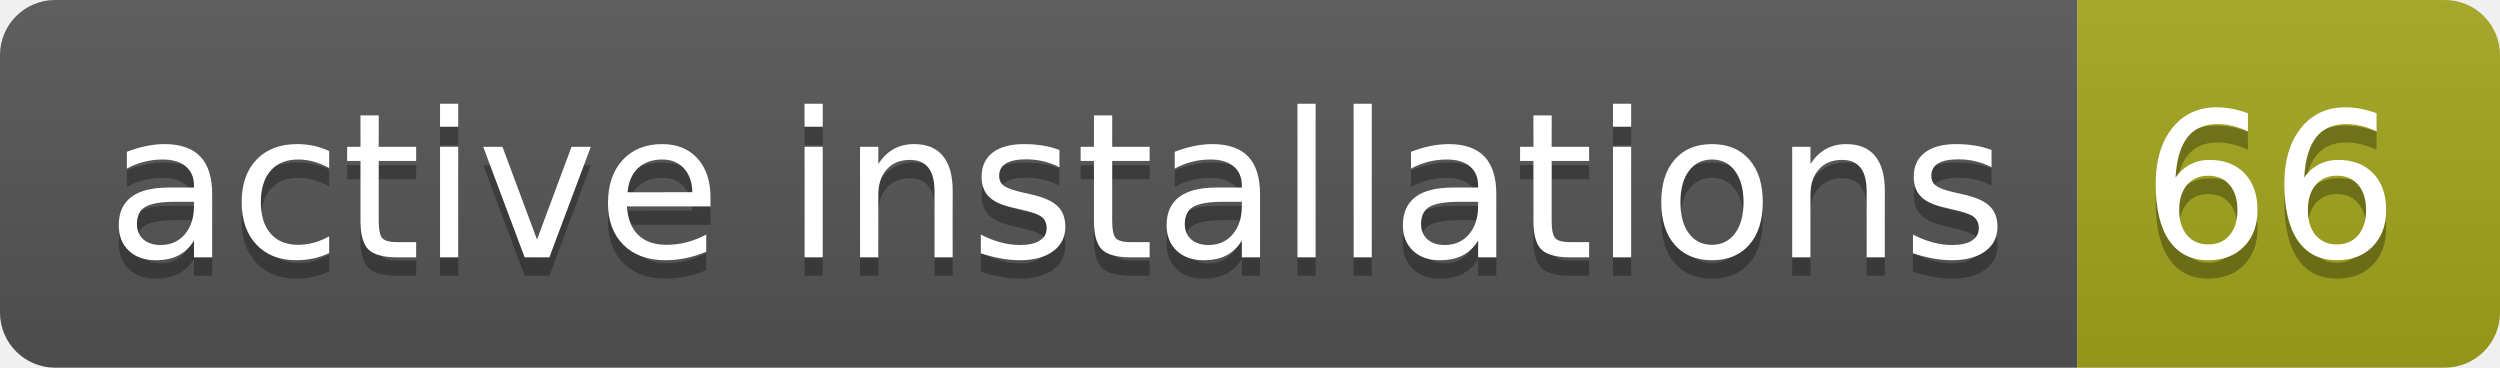
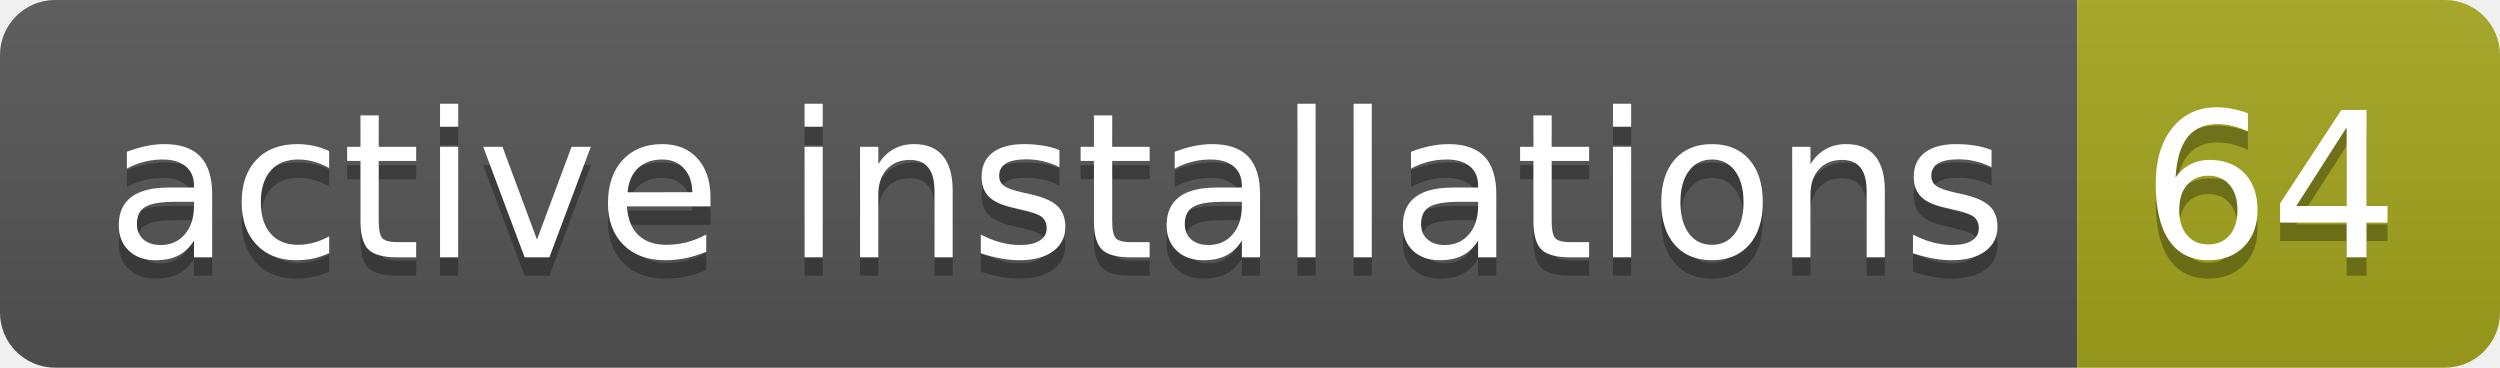
- <svg xmlns="http://www.w3.org/2000/svg" width="136" height="20" role="img" aria-label="active installations: 66">
+ <svg xmlns="http://www.w3.org/2000/svg" width="136" height="20" role="img" aria-label="active installations: 64">
  <linearGradient id="s" x2="0" y2="100%">
    <stop offset="0" stop-color="#bbb" stop-opacity=".1" />
    <stop offset="1" stop-opacity=".1" />
  </linearGradient>
  <clipPath id="r">
    <rect width="136" height="20" rx="3" fill="#fff" />
  </clipPath>
  <g clip-path="url(#r)">
    <rect width="113" height="20" fill="#555" />
    <rect x="113" width="23" height="20" fill="#a4a61d" />
    <rect width="136" height="20" fill="url(#s)" />
  </g>
  <g fill="#fff" text-anchor="middle" font-family="Verdana,Geneva,DejaVu Sans,sans-serif" text-rendering="geometricPrecision" font-size="110">
    <text aria-hidden="true" x="575" y="150" fill="#010101" fill-opacity=".3" transform="scale(.1)" textLength="1030">active installations</text>
    <text x="575" y="140" transform="scale(.1)" fill="#fff" textLength="1030">active installations</text>
-     <text aria-hidden="true" x="1235" y="150" fill="#010101" fill-opacity=".3" transform="scale(.1)" textLength="130">66</text>
-     <text x="1235" y="140" transform="scale(.1)" fill="#fff" textLength="130">66</text>
+     <text aria-hidden="true" x="1235" y="150" fill="#010101" fill-opacity=".3" transform="scale(.1)" textLength="130">64</text>
+     <text x="1235" y="140" transform="scale(.1)" fill="#fff" textLength="130">64</text>
  </g>
</svg>
